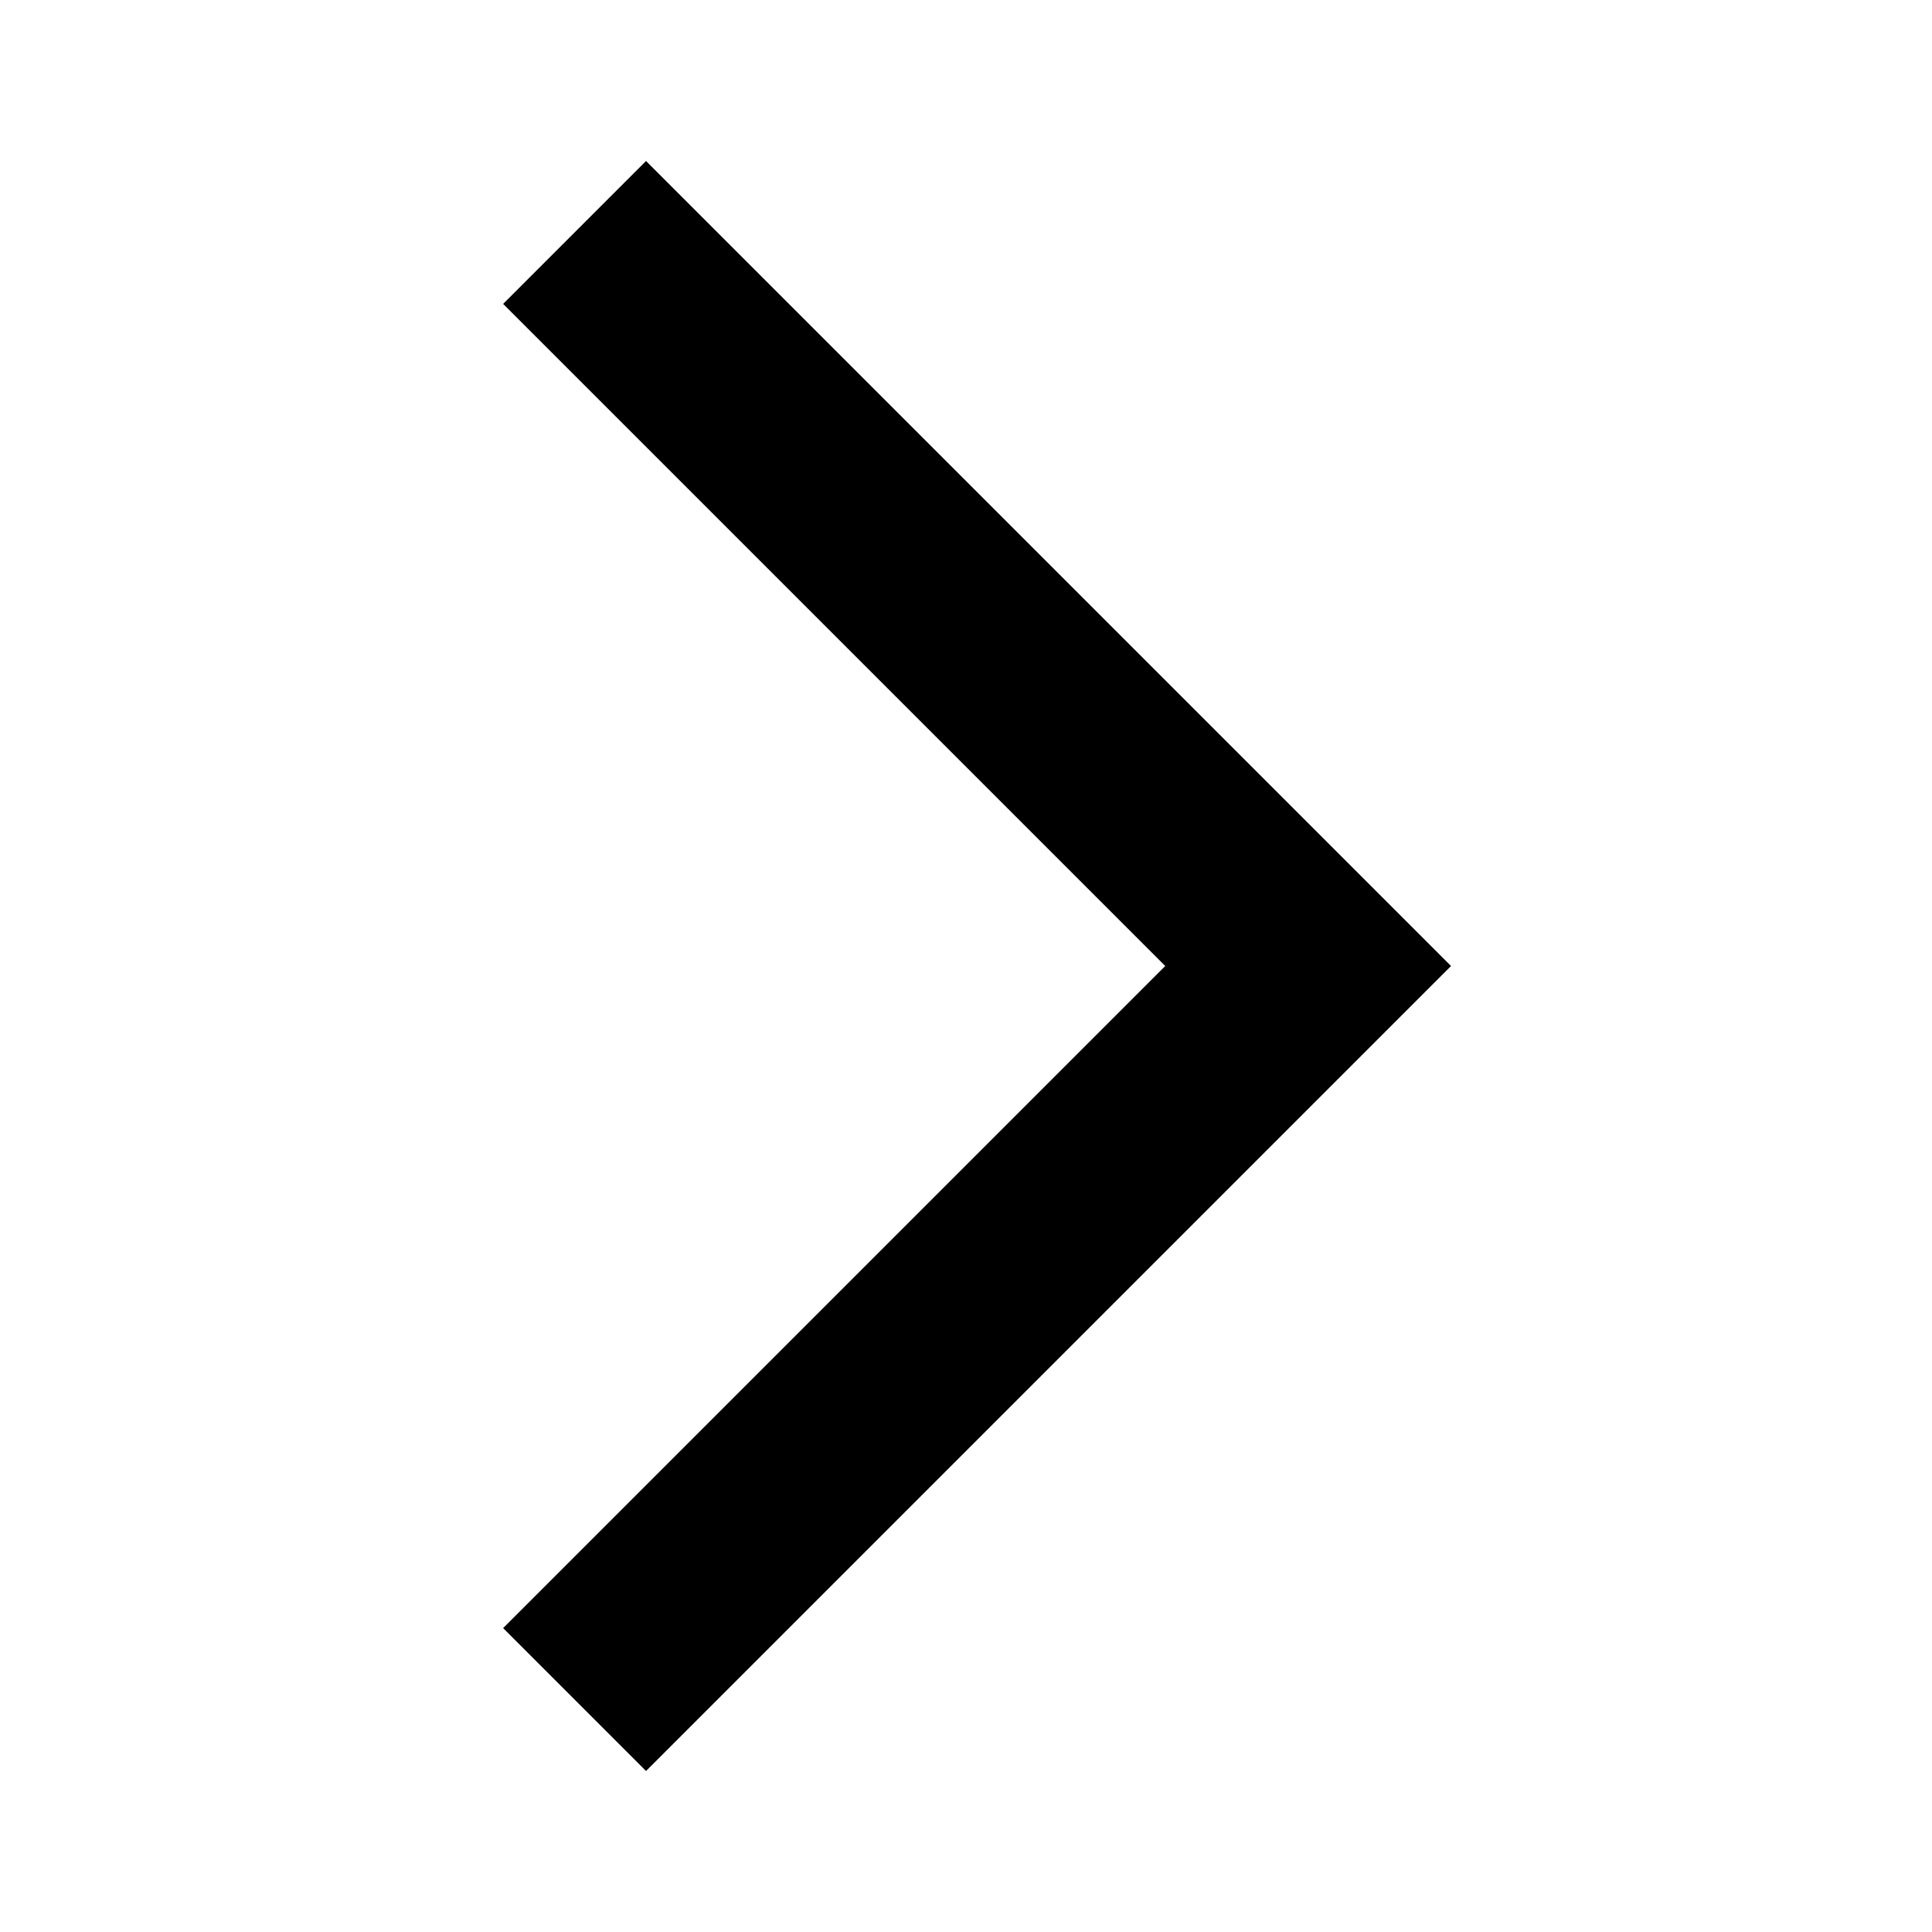
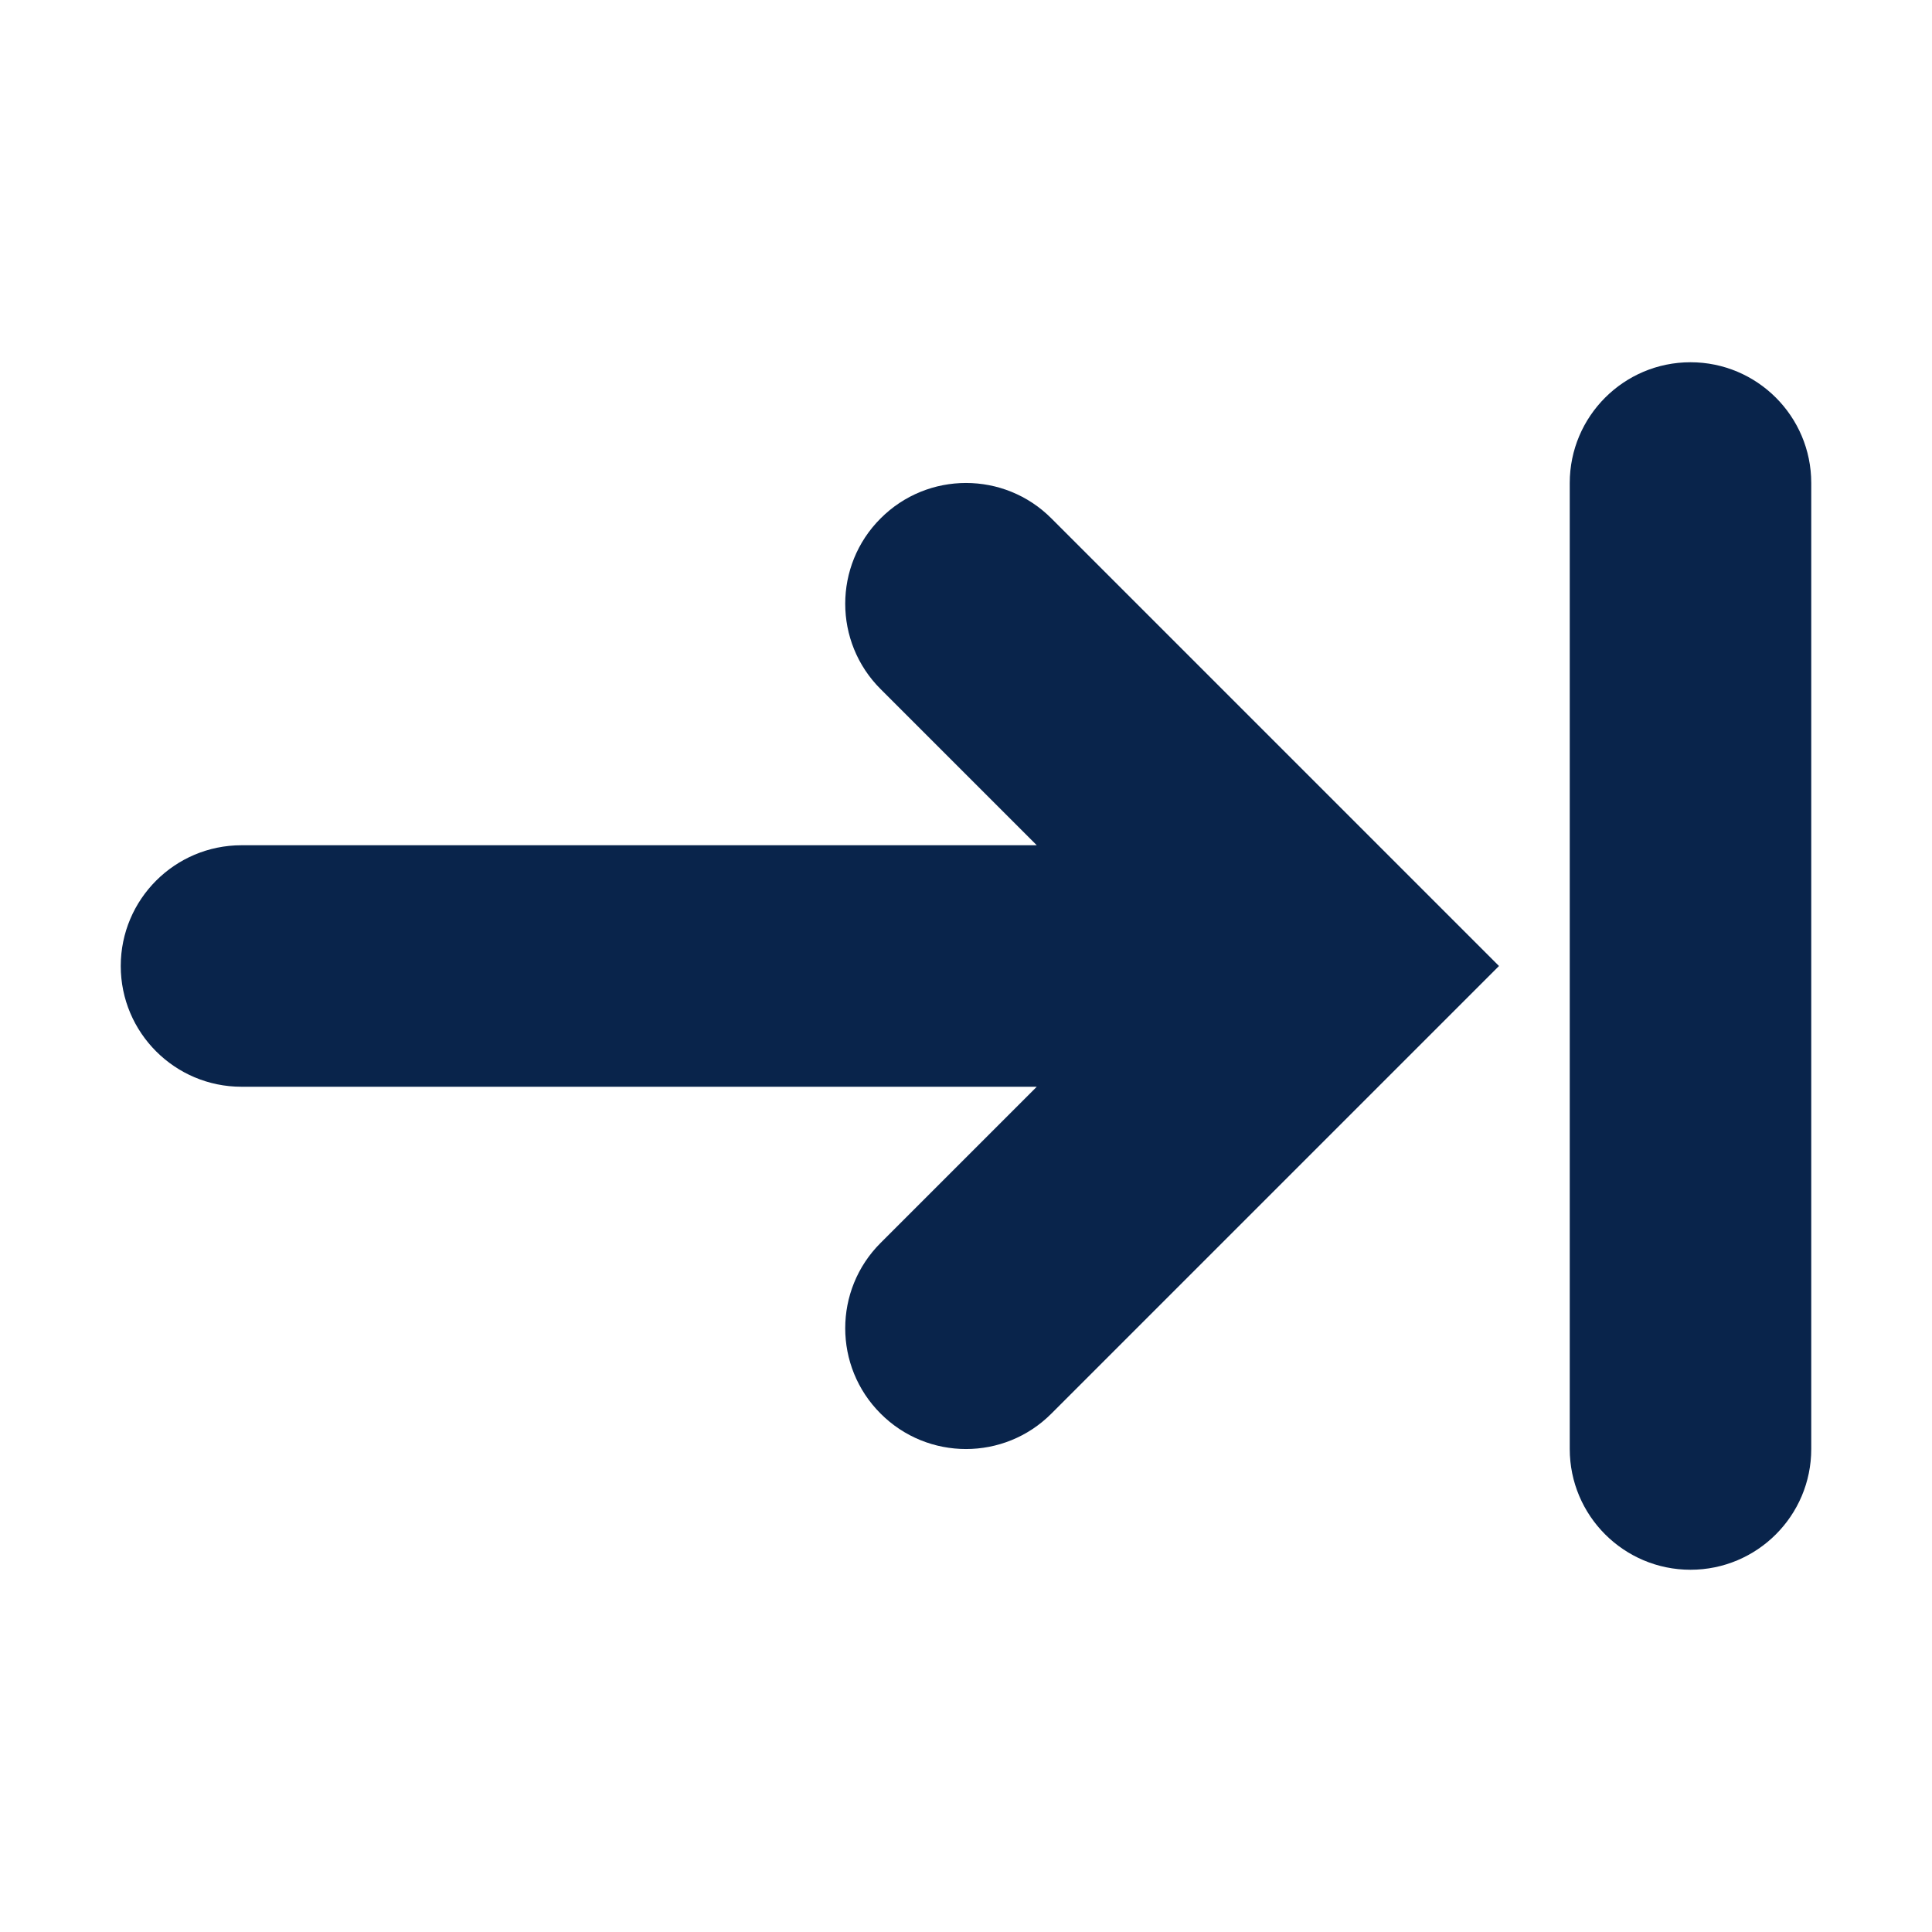
- <svg xmlns="http://www.w3.org/2000/svg" height="24px" viewBox="0 -960 960 960" width="24px" fill="#000000">
-   <path d="m321-80-71-71 329-329-329-329 71-71 400 400L321-80Z" />
+ <svg xmlns="http://www.w3.org/2000/svg" width="800px" height="800px" viewBox="0 0 16 16" fill="#000000">
+   <g id="SVGRepo_bgCarrier" stroke-width="0" />
+   <g id="SVGRepo_tracerCarrier" stroke-linecap="round" stroke-linejoin="round" />
+   <g id="SVGRepo_iconCarrier">
+     <path fill="#09244b" d="M14,3 C14.552,3 15,3.448 15,4 L15,12 C15,12.552 14.552,13 14,13 C13.448,13 13,12.552 13,12 L13,4 C13,3.448 13.448,3 14,3 Z M8.707,4.293 L12.414,8 L8.707,11.707 C8.317,12.098 7.683,12.098 7.293,11.707 C6.902,11.317 6.902,10.683 7.293,10.293 L8.586,9 L2,9 C1.448,9 1,8.552 1,8 C1,7.448 1.448,7 2,7 L8.586,7 L7.293,5.707 C6.902,5.317 6.902,4.683 7.293,4.293 C7.683,3.902 8.317,3.902 8.707,4.293 Z" />
+   </g>
</svg>
